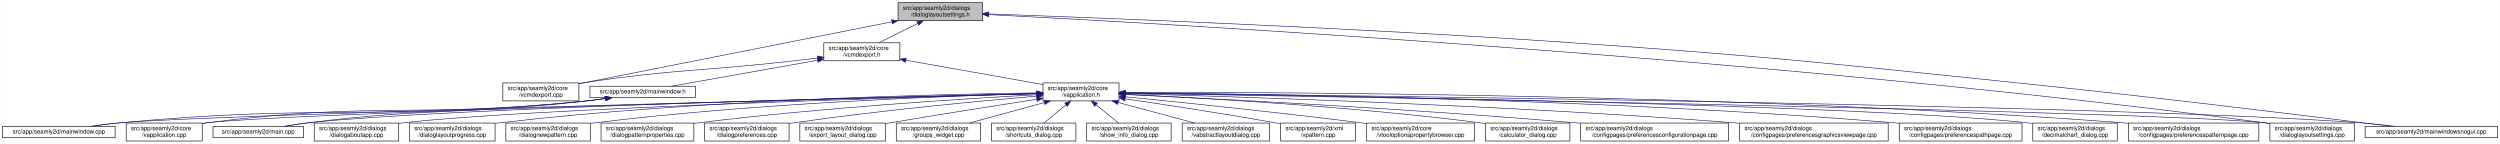
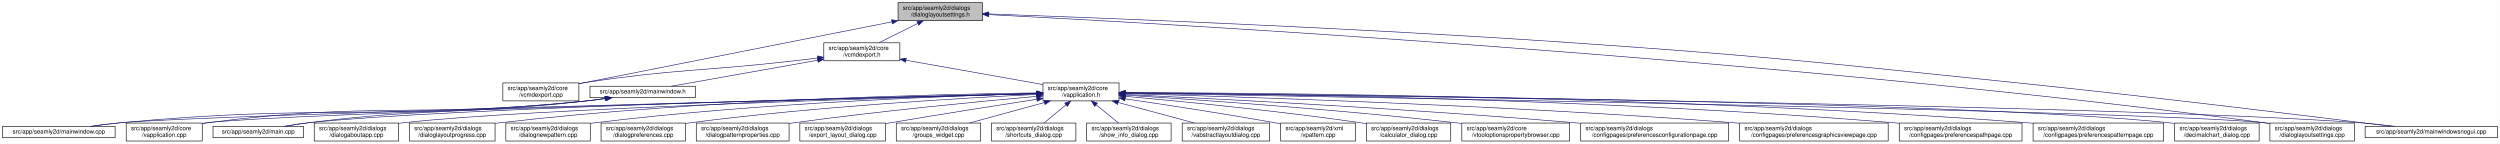
<svg xmlns="http://www.w3.org/2000/svg" xmlns:xlink="http://www.w3.org/1999/xlink" width="4175pt" height="240pt" viewBox="0.00 0.00 4174.50 240.00">
  <g id="graph0" class="graph" transform="scale(1 1) rotate(0) translate(4 236)">
    <polygon fill="white" stroke="transparent" points="-4,4 -4,-236 4170.5,-236 4170.5,4 -4,4" />
    <g id="node1" class="node">
      <g id="a_node1">
        <a xlink:title=" ">
          <polygon fill="#bfbfbf" stroke="black" points="1495.5,-201.5 1495.5,-231.5 1636.5,-231.5 1636.5,-201.5 1495.5,-201.5" />
          <text text-anchor="start" x="1503.5" y="-219.5" font-family="Helvetica,sans-Serif" font-size="10.00">src/app/seamly2d/dialogs</text>
          <text text-anchor="middle" x="1566" y="-208.5" font-family="Helvetica,sans-Serif" font-size="10.00">/dialoglayoutsettings.h</text>
        </a>
      </g>
    </g>
    <g id="node2" class="node">
      <g id="a_node2">
        <a xlink:href="../../df/d9b/vcmdexport_8cpp.html" target="_top" xlink:title=" ">
          <polygon fill="white" stroke="black" points="835.5,-67.5 835.5,-97.5 962.5,-97.5 962.5,-67.5 835.5,-67.5" />
          <text text-anchor="start" x="843.5" y="-85.5" font-family="Helvetica,sans-Serif" font-size="10.00">src/app/seamly2d/core</text>
          <text text-anchor="middle" x="899" y="-74.5" font-family="Helvetica,sans-Serif" font-size="10.00">/vcmdexport.cpp</text>
        </a>
      </g>
    </g>
    <g id="edge1" class="edge">
      <path fill="none" stroke="midnightblue" d="M1485.06,-199.51C1370.74,-176.92 1155.43,-134.36 972,-98 968.96,-97.4 965.84,-96.78 962.7,-96.16" />
      <polygon fill="midnightblue" stroke="midnightblue" points="1484.65,-203 1495.13,-201.5 1486,-196.13 1484.65,-203" />
    </g>
    <g id="node3" class="node">
      <g id="a_node3">
        <a xlink:href="../../dd/d57/vcmdexport_8h.html" target="_top" xlink:title=" ">
          <polygon fill="white" stroke="black" points="1371.5,-134.5 1371.5,-164.5 1498.5,-164.5 1498.5,-134.5 1371.5,-134.5" />
          <text text-anchor="start" x="1379.5" y="-152.5" font-family="Helvetica,sans-Serif" font-size="10.00">src/app/seamly2d/core</text>
          <text text-anchor="middle" x="1435" y="-141.5" font-family="Helvetica,sans-Serif" font-size="10.00">/vcmdexport.h</text>
        </a>
      </g>
    </g>
    <g id="edge2" class="edge">
      <path fill="none" stroke="midnightblue" d="M1528.42,-196.85C1507.71,-186.58 1482.41,-174.03 1463.37,-164.58" />
      <polygon fill="midnightblue" stroke="midnightblue" points="1527.06,-200.09 1537.57,-201.4 1530.17,-193.82 1527.06,-200.09" />
    </g>
    <g id="node15" class="node">
      <g id="a_node15">
        <a xlink:href="../../db/def/dialoglayoutsettings_8cpp.html" target="_top" xlink:title=" ">
          <polygon fill="white" stroke="black" points="3786.5,-0.5 3786.5,-30.5 3927.5,-30.5 3927.5,-0.5 3786.5,-0.5" />
          <text text-anchor="start" x="3794.5" y="-18.5" font-family="Helvetica,sans-Serif" font-size="10.00">src/app/seamly2d/dialogs</text>
          <text text-anchor="middle" x="3857" y="-7.5" font-family="Helvetica,sans-Serif" font-size="10.00">/dialoglayoutsettings.cpp</text>
        </a>
      </g>
    </g>
    <g id="edge32" class="edge">
      <path fill="none" stroke="midnightblue" d="M1646.9,-211.56C1936.54,-196.87 2948.61,-140.38 3777,-31 3780.08,-30.59 3783.22,-30.15 3786.39,-29.68" />
      <polygon fill="midnightblue" stroke="midnightblue" points="1646.71,-208.07 1636.9,-212.07 1647.07,-215.06 1646.71,-208.07" />
    </g>
    <g id="node25" class="node">
      <g id="a_node25">
        <a xlink:href="../../d8/de8/mainwindowsnogui_8cpp.html" target="_top" xlink:title=" ">
          <polygon fill="white" stroke="black" points="3945.5,-6 3945.5,-25 4166.5,-25 4166.5,-6 3945.5,-6" />
          <text text-anchor="middle" x="4056" y="-13" font-family="Helvetica,sans-Serif" font-size="10.00">src/app/seamly2d/mainwindowsnogui.cpp</text>
        </a>
      </g>
    </g>
    <g id="edge33" class="edge">
      <path fill="none" stroke="midnightblue" d="M1646.88,-212.75C1822.98,-206.51 2254.3,-189.87 2615,-165 2947.1,-142.1 3029.86,-132.12 3361,-98 3591.51,-74.25 3864.37,-40.64 3988.49,-25.06" />
      <polygon fill="midnightblue" stroke="midnightblue" points="1646.53,-209.26 1636.66,-213.11 1646.78,-216.26 1646.53,-209.26" />
    </g>
    <g id="edge27" class="edge">
      <path fill="none" stroke="midnightblue" d="M1361,-139.11C1346.74,-137.36 1331.91,-135.59 1318,-134 1164.39,-116.49 1124.87,-121.09 972,-98 968.93,-97.54 965.8,-97.03 962.64,-96.5" />
      <polygon fill="midnightblue" stroke="midnightblue" points="1360.92,-142.62 1371.27,-140.37 1361.77,-135.67 1360.92,-142.62" />
    </g>
    <g id="node4" class="node">
      <g id="a_node4">
        <a xlink:href="../../d9/d02/vapplication_8h.html" target="_top" xlink:title=" ">
          <polygon fill="white" stroke="black" points="1737.5,-67.5 1737.5,-97.5 1864.5,-97.5 1864.5,-67.5 1737.5,-67.5" />
          <text text-anchor="start" x="1745.5" y="-85.5" font-family="Helvetica,sans-Serif" font-size="10.00">src/app/seamly2d/core</text>
          <text text-anchor="middle" x="1801" y="-74.5" font-family="Helvetica,sans-Serif" font-size="10.00">/vapplication.h</text>
        </a>
      </g>
    </g>
    <g id="edge3" class="edge">
      <path fill="none" stroke="midnightblue" d="M1508.82,-135.39C1575.86,-123.48 1673.71,-106.11 1737.37,-94.8" />
      <polygon fill="midnightblue" stroke="midnightblue" points="1507.99,-131.98 1498.75,-137.18 1509.21,-138.88 1507.99,-131.98" />
    </g>
    <g id="node28" class="node">
      <g id="a_node28">
        <a xlink:href="../../d9/d53/mainwindow_8h.html" target="_top" xlink:title=" ">
          <polygon fill="white" stroke="black" points="981,-73 981,-92 1157,-92 1157,-73 981,-73" />
          <text text-anchor="middle" x="1069" y="-80" font-family="Helvetica,sans-Serif" font-size="10.00">src/app/seamly2d/mainwindow.h</text>
        </a>
      </g>
    </g>
    <g id="edge28" class="edge">
      <path fill="none" stroke="midnightblue" d="M1361.22,-135.4C1288.36,-122.46 1179.09,-103.05 1116.87,-92" />
      <polygon fill="midnightblue" stroke="midnightblue" points="1360.79,-138.88 1371.25,-137.18 1362.01,-131.98 1360.79,-138.88" />
    </g>
    <g id="node5" class="node">
      <g id="a_node5">
        <a xlink:href="../../d3/dd8/vapplication_8cpp.html" target="_top" xlink:title=" ">
          <polygon fill="white" stroke="black" points="206.5,-0.5 206.5,-30.5 333.5,-30.5 333.5,-0.5 206.5,-0.5" />
          <text text-anchor="start" x="214.5" y="-18.5" font-family="Helvetica,sans-Serif" font-size="10.00">src/app/seamly2d/core</text>
          <text text-anchor="middle" x="270" y="-7.5" font-family="Helvetica,sans-Serif" font-size="10.00">/vapplication.cpp</text>
        </a>
      </g>
    </g>
    <g id="edge4" class="edge">
      <path fill="none" stroke="midnightblue" d="M1726.77,-79.65C1449,-72.61 479.78,-47.15 342,-31 339.21,-30.67 336.37,-30.3 333.51,-29.88" />
      <polygon fill="midnightblue" stroke="midnightblue" points="1727.05,-83.15 1737.14,-79.91 1727.23,-76.16 1727.05,-83.15" />
    </g>
    <g id="node6" class="node">
      <g id="a_node6">
-         <a xlink:href="../../d2/d00/vtooloptionspropertybrowser_8cpp.html" target="_top" xlink:title=" ">
-           <polygon fill="white" stroke="black" points="2278,-0.5 2278,-30.5 2458,-30.5 2458,-0.5 2278,-0.5" />
-           <text text-anchor="start" x="2286" y="-18.5" font-family="Helvetica,sans-Serif" font-size="10.00">src/app/seamly2d/core</text>
-           <text text-anchor="middle" x="2368" y="-7.5" font-family="Helvetica,sans-Serif" font-size="10.00">/vtooloptionspropertybrowser.cpp</text>
+         <a xlink:href="../../d7/dfa/calculator__dialog_8cpp.html" target="_top" xlink:title=" ">
+           <polygon fill="white" stroke="black" points="2277.5,-0.5 2277.5,-30.5 2418.5,-30.5 2418.5,-0.5 2277.5,-0.5" />
+           <text text-anchor="start" x="2285.5" y="-18.5" font-family="Helvetica,sans-Serif" font-size="10.00">src/app/seamly2d/dialogs</text>
+           <text text-anchor="middle" x="2348" y="-7.5" font-family="Helvetica,sans-Serif" font-size="10.00">/calculator_dialog.cpp</text>
        </a>
      </g>
    </g>
    <g id="edge5" class="edge">
-       <path fill="none" stroke="midnightblue" d="M1874.59,-74.38C1966.69,-65.27 2129.19,-48.56 2268,-31 2271.22,-30.59 2274.5,-30.17 2277.8,-29.73" />
-       <polygon fill="midnightblue" stroke="midnightblue" points="1874.14,-70.9 1864.54,-75.37 1874.83,-77.87 1874.14,-70.9" />
+       <path fill="none" stroke="midnightblue" d="M1874.7,-75.17C1966.9,-66.88 2129.53,-51.01 2268,-31 2271.07,-30.56 2274.21,-30.08 2277.37,-29.58" />
+       <polygon fill="midnightblue" stroke="midnightblue" points="1874.28,-71.7 1864.63,-76.07 1874.9,-78.67 1874.28,-71.7" />
    </g>
    <g id="node7" class="node">
      <g id="a_node7">
-         <a xlink:href="../../d7/dfa/calculator__dialog_8cpp.html" target="_top" xlink:title=" ">
-           <polygon fill="white" stroke="black" points="2476.5,-0.5 2476.5,-30.5 2617.5,-30.5 2617.5,-0.5 2476.5,-0.5" />
-           <text text-anchor="start" x="2484.5" y="-18.5" font-family="Helvetica,sans-Serif" font-size="10.00">src/app/seamly2d/dialogs</text>
-           <text text-anchor="middle" x="2547" y="-7.5" font-family="Helvetica,sans-Serif" font-size="10.00">/calculator_dialog.cpp</text>
+         <a xlink:href="../../d2/d00/vtooloptionspropertybrowser_8cpp.html" target="_top" xlink:title=" ">
+           <polygon fill="white" stroke="black" points="2437,-0.5 2437,-30.5 2617,-30.5 2617,-0.5 2437,-0.5" />
+           <text text-anchor="start" x="2445" y="-18.5" font-family="Helvetica,sans-Serif" font-size="10.00">src/app/seamly2d/core</text>
+           <text text-anchor="middle" x="2527" y="-7.5" font-family="Helvetica,sans-Serif" font-size="10.00">/vtooloptionspropertybrowser.cpp</text>
        </a>
      </g>
    </g>
    <g id="edge6" class="edge">
-       <path fill="none" stroke="midnightblue" d="M1874.65,-78.41C1997.71,-72.7 2252.77,-58.46 2467,-31 2470.08,-30.61 2473.22,-30.17 2476.39,-29.71" />
-       <polygon fill="midnightblue" stroke="midnightblue" points="1874.41,-74.92 1864.58,-78.88 1874.73,-81.91 1874.41,-74.92" />
+       <path fill="none" stroke="midnightblue" d="M1874.95,-77.06C1992.22,-69.68 2227.96,-53.44 2427,-31 2430.22,-30.64 2433.51,-30.25 2436.82,-29.85" />
+       <polygon fill="midnightblue" stroke="midnightblue" points="1874.42,-73.59 1864.66,-77.7 1874.86,-80.57 1874.42,-73.59" />
    </g>
    <g id="node8" class="node">
      <g id="a_node8">
        <a xlink:href="../../d2/d2d/preferencesconfigurationpage_8cpp.html" target="_top" xlink:title=" ">
          <polygon fill="white" stroke="black" points="2635.5,-0.5 2635.5,-30.5 2882.5,-30.5 2882.5,-0.5 2635.5,-0.5" />
          <text text-anchor="start" x="2643.5" y="-18.5" font-family="Helvetica,sans-Serif" font-size="10.00">src/app/seamly2d/dialogs</text>
          <text text-anchor="middle" x="2759" y="-7.5" font-family="Helvetica,sans-Serif" font-size="10.00">/configpages/preferencesconfigurationpage.cpp</text>
        </a>
      </g>
    </g>
    <g id="edge7" class="edge">
      <path fill="none" stroke="midnightblue" d="M1874.81,-78.16C2019.21,-71.36 2349.18,-54.55 2626,-31 2629.12,-30.73 2632.29,-30.46 2635.48,-30.17" />
      <polygon fill="midnightblue" stroke="midnightblue" points="1874.56,-74.67 1864.73,-78.63 1874.89,-81.66 1874.56,-74.67" />
    </g>
    <g id="node9" class="node">
      <g id="a_node9">
        <a xlink:href="../../d9/d70/preferencesgraphicsviewpage_8cpp.html" target="_top" xlink:title=" ">
          <polygon fill="white" stroke="black" points="2901,-0.5 2901,-30.5 3149,-30.5 3149,-0.5 2901,-0.5" />
          <text text-anchor="start" x="2909" y="-18.5" font-family="Helvetica,sans-Serif" font-size="10.00">src/app/seamly2d/dialogs</text>
          <text text-anchor="middle" x="3025" y="-7.5" font-family="Helvetica,sans-Serif" font-size="10.00">/configpages/preferencesgraphicsviewpage.cpp</text>
        </a>
      </g>
    </g>
    <g id="edge8" class="edge">
      <path fill="none" stroke="midnightblue" d="M1874.85,-79.65C2050.94,-74.88 2509.28,-60.47 2891,-31 2894.27,-30.75 2897.58,-30.48 2900.91,-30.2" />
      <polygon fill="midnightblue" stroke="midnightblue" points="1874.57,-76.15 1864.66,-79.92 1874.76,-83.15 1874.57,-76.15" />
    </g>
    <g id="node10" class="node">
      <g id="a_node10">
        <a xlink:href="../../dc/d20/preferencespathpage_8cpp.html" target="_top" xlink:title=" ">
          <polygon fill="white" stroke="black" points="3167.5,-0.5 3167.5,-30.5 3372.5,-30.5 3372.5,-0.5 3167.5,-0.5" />
          <text text-anchor="start" x="3175.5" y="-18.5" font-family="Helvetica,sans-Serif" font-size="10.00">src/app/seamly2d/dialogs</text>
          <text text-anchor="middle" x="3270" y="-7.5" font-family="Helvetica,sans-Serif" font-size="10.00">/configpages/preferencespathpage.cpp</text>
        </a>
      </g>
    </g>
    <g id="edge9" class="edge">
      <path fill="none" stroke="midnightblue" d="M1874.72,-81.13C2078.98,-79.58 2669.35,-71.64 3158,-31 3161.03,-30.75 3164.1,-30.47 3167.2,-30.18" />
      <polygon fill="midnightblue" stroke="midnightblue" points="1874.69,-77.63 1864.71,-81.2 1874.74,-84.63 1874.69,-77.63" />
    </g>
    <g id="node11" class="node">
      <g id="a_node11">
-         <a xlink:href="../../dd/dc2/decimalchart__dialog_8cpp.html" target="_top" xlink:title=" ">
-           <polygon fill="white" stroke="black" points="3390.5,-0.5 3390.5,-30.5 3531.5,-30.5 3531.5,-0.5 3390.5,-0.5" />
-           <text text-anchor="start" x="3398.5" y="-18.5" font-family="Helvetica,sans-Serif" font-size="10.00">src/app/seamly2d/dialogs</text>
-           <text text-anchor="middle" x="3461" y="-7.5" font-family="Helvetica,sans-Serif" font-size="10.00">/decimalchart_dialog.cpp</text>
+         <a xlink:href="../../dc/d63/preferencespatternpage_8cpp.html" target="_top" xlink:title=" ">
+           <polygon fill="white" stroke="black" points="3391,-0.5 3391,-30.5 3609,-30.5 3609,-0.5 3391,-0.5" />
+           <text text-anchor="start" x="3399" y="-18.5" font-family="Helvetica,sans-Serif" font-size="10.00">src/app/seamly2d/dialogs</text>
+           <text text-anchor="middle" x="3500" y="-7.5" font-family="Helvetica,sans-Serif" font-size="10.00">/configpages/preferencespatternpage.cpp</text>
        </a>
      </g>
    </g>
    <g id="edge10" class="edge">
-       <path fill="none" stroke="midnightblue" d="M1874.72,-80.59C2145.26,-77.01 3083.26,-62.57 3381,-31 3384.09,-30.67 3387.24,-30.29 3390.41,-29.88" />
-       <polygon fill="midnightblue" stroke="midnightblue" points="1874.57,-77.09 1864.61,-80.72 1874.66,-84.09 1874.57,-77.09" />
+       <path fill="none" stroke="midnightblue" d="M1874.77,-81.48C2100.54,-80.92 2801.91,-75.45 3381,-31 3384.22,-30.75 3387.48,-30.48 3390.77,-30.19" />
+       <polygon fill="midnightblue" stroke="midnightblue" points="1874.69,-77.98 1864.7,-81.5 1874.71,-84.98 1874.69,-77.98" />
    </g>
    <g id="node12" class="node">
      <g id="a_node12">
-         <a xlink:href="../../dc/d63/preferencespatternpage_8cpp.html" target="_top" xlink:title=" ">
-           <polygon fill="white" stroke="black" points="3550,-0.5 3550,-30.5 3768,-30.5 3768,-0.5 3550,-0.5" />
-           <text text-anchor="start" x="3558" y="-18.5" font-family="Helvetica,sans-Serif" font-size="10.00">src/app/seamly2d/dialogs</text>
-           <text text-anchor="middle" x="3659" y="-7.5" font-family="Helvetica,sans-Serif" font-size="10.00">/configpages/preferencespatternpage.cpp</text>
+         <a xlink:href="../../dd/dc2/decimalchart__dialog_8cpp.html" target="_top" xlink:title=" ">
+           <polygon fill="white" stroke="black" points="3627.5,-0.5 3627.5,-30.5 3768.5,-30.5 3768.5,-0.5 3627.5,-0.5" />
+           <text text-anchor="start" x="3635.5" y="-18.5" font-family="Helvetica,sans-Serif" font-size="10.00">src/app/seamly2d/dialogs</text>
+           <text text-anchor="middle" x="3698" y="-7.5" font-family="Helvetica,sans-Serif" font-size="10.00">/decimalchart_dialog.cpp</text>
        </a>
      </g>
    </g>
    <g id="edge11" class="edge">
-       <path fill="none" stroke="midnightblue" d="M1874.68,-81.79C2114.75,-82.21 2896.05,-79.48 3540,-31 3543.22,-30.76 3546.48,-30.49 3549.77,-30.21" />
-       <polygon fill="midnightblue" stroke="midnightblue" points="1874.68,-78.29 1864.67,-81.77 1874.66,-85.29 1874.68,-78.29" />
+       <path fill="none" stroke="midnightblue" d="M1875.13,-80.94C2171.45,-78.47 3271.54,-67 3618,-31 3621.09,-30.68 3624.24,-30.31 3627.41,-29.89" />
+       <polygon fill="midnightblue" stroke="midnightblue" points="1874.9,-77.44 1864.93,-81.02 1874.96,-84.44 1874.9,-77.44" />
    </g>
    <g id="node13" class="node">
      <g id="a_node13">
        <a xlink:href="../../dd/d64/dialogaboutapp_8cpp.html" target="_top" xlink:title=" ">
          <polygon fill="white" stroke="black" points="520.5,-0.5 520.5,-30.5 661.5,-30.5 661.5,-0.5 520.5,-0.5" />
          <text text-anchor="start" x="528.5" y="-18.5" font-family="Helvetica,sans-Serif" font-size="10.00">src/app/seamly2d/dialogs</text>
          <text text-anchor="middle" x="591" y="-7.5" font-family="Helvetica,sans-Serif" font-size="10.00">/dialogaboutapp.cpp</text>
        </a>
      </g>
    </g>
    <g id="edge12" class="edge">
      <path fill="none" stroke="midnightblue" d="M1727.24,-79.53C1510.18,-73.51 875.94,-54.39 670,-31 667.23,-30.69 664.41,-30.33 661.56,-29.95" />
      <polygon fill="midnightblue" stroke="midnightblue" points="1727.17,-83.03 1737.26,-79.8 1727.36,-76.03 1727.17,-83.03" />
    </g>
    <g id="node14" class="node">
      <g id="a_node14">
        <a xlink:href="../../d6/d89/dialoglayoutprogress_8cpp.html" target="_top" xlink:title=" ">
          <polygon fill="white" stroke="black" points="679.5,-0.5 679.5,-30.5 822.5,-30.5 822.5,-0.5 679.5,-0.5" />
          <text text-anchor="start" x="687.5" y="-18.5" font-family="Helvetica,sans-Serif" font-size="10.00">src/app/seamly2d/dialogs</text>
          <text text-anchor="middle" x="751" y="-7.5" font-family="Helvetica,sans-Serif" font-size="10.00">/dialoglayoutprogress.cpp</text>
        </a>
      </g>
    </g>
    <g id="edge13" class="edge">
      <path fill="none" stroke="midnightblue" d="M1727.14,-80.86C1564.61,-78.74 1163.93,-69.68 831,-31 828.34,-30.69 825.63,-30.35 822.89,-29.98" />
      <polygon fill="midnightblue" stroke="midnightblue" points="1727.45,-84.36 1737.5,-80.99 1727.54,-77.36 1727.45,-84.36" />
    </g>
    <g id="edge14" class="edge">
      <path fill="none" stroke="midnightblue" d="M1874.75,-80.29C2210.38,-74.68 3585.42,-50.69 3777,-31 3780.09,-30.68 3783.24,-30.31 3786.41,-29.9" />
      <polygon fill="midnightblue" stroke="midnightblue" points="1874.59,-76.79 1864.65,-80.46 1874.71,-83.79 1874.59,-76.79" />
    </g>
    <g id="node16" class="node">
      <g id="a_node16">
        <a xlink:href="../../de/d87/dialognewpattern_8cpp.html" target="_top" xlink:title=" ">
          <polygon fill="white" stroke="black" points="840.5,-0.5 840.5,-30.5 981.5,-30.5 981.5,-0.5 840.5,-0.5" />
          <text text-anchor="start" x="848.5" y="-18.5" font-family="Helvetica,sans-Serif" font-size="10.00">src/app/seamly2d/dialogs</text>
          <text text-anchor="middle" x="911" y="-7.5" font-family="Helvetica,sans-Serif" font-size="10.00">/dialognewpattern.cpp</text>
        </a>
      </g>
    </g>
    <g id="edge15" class="edge">
      <path fill="none" stroke="midnightblue" d="M1727.02,-79.85C1584.11,-76 1260.31,-64.1 990,-31 987.23,-30.66 984.41,-30.29 981.57,-29.88" />
      <polygon fill="midnightblue" stroke="midnightblue" points="1727.32,-83.35 1737.41,-80.12 1727.51,-76.36 1727.32,-83.35" />
    </g>
    <g id="node17" class="node">
      <g id="a_node17">
-         <a xlink:href="../../d5/d18/dialogpatternproperties_8cpp.html" target="_top" xlink:title=" ">
-           <polygon fill="white" stroke="black" points="999.5,-0.5 999.5,-30.5 1154.5,-30.5 1154.5,-0.5 999.5,-0.5" />
+         <a xlink:href="../../d5/dc5/dialogpreferences_8cpp.html" target="_top" xlink:title=" ">
+           <polygon fill="white" stroke="black" points="999.5,-0.5 999.5,-30.5 1140.5,-30.5 1140.5,-0.5 999.5,-0.5" />
          <text text-anchor="start" x="1007.5" y="-18.5" font-family="Helvetica,sans-Serif" font-size="10.00">src/app/seamly2d/dialogs</text>
-           <text text-anchor="middle" x="1077" y="-7.5" font-family="Helvetica,sans-Serif" font-size="10.00">/dialogpatternproperties.cpp</text>
+           <text text-anchor="middle" x="1070" y="-7.5" font-family="Helvetica,sans-Serif" font-size="10.00">/dialogpreferences.cpp</text>
        </a>
      </g>
    </g>
    <g id="edge16" class="edge">
-       <path fill="none" stroke="midnightblue" d="M1727.34,-77.78C1608.34,-71.3 1366.58,-56.17 1163,-31 1160.3,-30.67 1157.55,-30.31 1154.77,-29.93" />
-       <polygon fill="midnightblue" stroke="midnightblue" points="1727.25,-81.28 1737.42,-78.33 1727.63,-74.29 1727.25,-81.28" />
+       <path fill="none" stroke="midnightblue" d="M1727.11,-78.29C1605.96,-72.46 1357.67,-58.16 1149,-31 1146.23,-30.64 1143.42,-30.25 1140.58,-29.83" />
+       <polygon fill="midnightblue" stroke="midnightblue" points="1727.22,-81.8 1737.37,-78.78 1727.55,-74.81 1727.22,-81.8" />
    </g>
    <g id="node18" class="node">
      <g id="a_node18">
-         <a xlink:href="../../d5/dc5/dialogpreferences_8cpp.html" target="_top" xlink:title=" ">
-           <polygon fill="white" stroke="black" points="1172.5,-0.5 1172.5,-30.5 1313.5,-30.5 1313.5,-0.5 1172.5,-0.5" />
-           <text text-anchor="start" x="1180.5" y="-18.5" font-family="Helvetica,sans-Serif" font-size="10.00">src/app/seamly2d/dialogs</text>
-           <text text-anchor="middle" x="1243" y="-7.5" font-family="Helvetica,sans-Serif" font-size="10.00">/dialogpreferences.cpp</text>
+         <a xlink:href="../../d5/d18/dialogpatternproperties_8cpp.html" target="_top" xlink:title=" ">
+           <polygon fill="white" stroke="black" points="1158.5,-0.5 1158.5,-30.5 1313.5,-30.5 1313.5,-0.5 1158.5,-0.5" />
+           <text text-anchor="start" x="1166.5" y="-18.5" font-family="Helvetica,sans-Serif" font-size="10.00">src/app/seamly2d/dialogs</text>
+           <text text-anchor="middle" x="1236" y="-7.5" font-family="Helvetica,sans-Serif" font-size="10.00">/dialogpatternproperties.cpp</text>
        </a>
      </g>
    </g>
    <g id="edge17" class="edge">
-       <path fill="none" stroke="midnightblue" d="M1727.27,-75.49C1633.02,-67.4 1464.94,-51.62 1322,-31 1319.24,-30.6 1316.43,-30.18 1313.59,-29.73" />
-       <polygon fill="midnightblue" stroke="midnightblue" points="1727.01,-78.98 1737.27,-76.34 1727.61,-72.01 1727.01,-78.98" />
+       <path fill="none" stroke="midnightblue" d="M1727.32,-75.16C1633.12,-66.73 1465.08,-50.59 1322,-31 1319.3,-30.63 1316.55,-30.24 1313.78,-29.84" />
+       <polygon fill="midnightblue" stroke="midnightblue" points="1727.04,-78.65 1737.31,-76.05 1727.66,-71.68 1727.04,-78.65" />
    </g>
    <g id="node19" class="node">
      <g id="a_node19">
        <a xlink:href="../../dd/d54/export__layout__dialog_8cpp.html" target="_top" xlink:title=" ">
          <polygon fill="white" stroke="black" points="1331.5,-0.5 1331.5,-30.5 1474.5,-30.5 1474.5,-0.5 1331.5,-0.5" />
          <text text-anchor="start" x="1339.5" y="-18.5" font-family="Helvetica,sans-Serif" font-size="10.00">src/app/seamly2d/dialogs</text>
          <text text-anchor="middle" x="1403" y="-7.5" font-family="Helvetica,sans-Serif" font-size="10.00">/export_layout_dialog.cpp</text>
        </a>
      </g>
    </g>
    <g id="edge18" class="edge">
      <path fill="none" stroke="midnightblue" d="M1727.21,-70.25C1662.71,-60.3 1566.57,-45.21 1483,-31 1480.22,-30.53 1477.38,-30.04 1474.52,-29.54" />
      <polygon fill="midnightblue" stroke="midnightblue" points="1726.86,-73.74 1737.28,-71.8 1727.93,-66.82 1726.86,-73.74" />
    </g>
    <g id="node20" class="node">
      <g id="a_node20">
        <a xlink:href="../../db/d5c/groups__widget_8cpp.html" target="_top" xlink:title=" ">
          <polygon fill="white" stroke="black" points="1492.5,-0.5 1492.5,-30.5 1633.5,-30.5 1633.5,-0.5 1492.5,-0.5" />
          <text text-anchor="start" x="1500.5" y="-18.5" font-family="Helvetica,sans-Serif" font-size="10.00">src/app/seamly2d/dialogs</text>
          <text text-anchor="middle" x="1563" y="-7.5" font-family="Helvetica,sans-Serif" font-size="10.00">/groups_widget.cpp</text>
        </a>
      </g>
    </g>
    <g id="edge19" class="edge">
      <path fill="none" stroke="midnightblue" d="M1739.54,-64.71C1700.81,-54.14 1651.37,-40.63 1614.67,-30.61" />
      <polygon fill="midnightblue" stroke="midnightblue" points="1739.08,-68.22 1749.65,-67.48 1740.93,-61.46 1739.08,-68.22" />
    </g>
    <g id="node21" class="node">
      <g id="a_node21">
        <a xlink:href="../../dd/d84/shortcuts__dialog_8cpp.html" target="_top" xlink:title=" ">
          <polygon fill="white" stroke="black" points="1651.5,-0.5 1651.5,-30.5 1792.5,-30.5 1792.5,-0.5 1651.5,-0.5" />
          <text text-anchor="start" x="1659.5" y="-18.5" font-family="Helvetica,sans-Serif" font-size="10.00">src/app/seamly2d/dialogs</text>
          <text text-anchor="middle" x="1722" y="-7.5" font-family="Helvetica,sans-Serif" font-size="10.00">/shortcuts_dialog.cpp</text>
        </a>
      </g>
    </g>
    <g id="edge20" class="edge">
      <path fill="none" stroke="midnightblue" d="M1775.94,-60.88C1763.94,-51.01 1749.87,-39.43 1739.11,-30.58" />
      <polygon fill="midnightblue" stroke="midnightblue" points="1773.91,-63.75 1783.86,-67.4 1778.36,-58.34 1773.91,-63.75" />
    </g>
    <g id="node22" class="node">
      <g id="a_node22">
        <a xlink:href="../../d2/df4/show__info__dialog_8cpp.html" target="_top" xlink:title=" ">
          <polygon fill="white" stroke="black" points="1810.5,-0.5 1810.5,-30.5 1951.5,-30.5 1951.5,-0.5 1810.5,-0.5" />
          <text text-anchor="start" x="1818.5" y="-18.5" font-family="Helvetica,sans-Serif" font-size="10.00">src/app/seamly2d/dialogs</text>
          <text text-anchor="middle" x="1881" y="-7.5" font-family="Helvetica,sans-Serif" font-size="10.00">/show_info_dialog.cpp</text>
        </a>
      </g>
    </g>
    <g id="edge21" class="edge">
      <path fill="none" stroke="midnightblue" d="M1826.37,-60.88C1838.53,-51.01 1852.78,-39.43 1863.68,-30.58" />
      <polygon fill="midnightblue" stroke="midnightblue" points="1823.91,-58.37 1818.36,-67.4 1828.33,-63.81 1823.91,-58.37" />
    </g>
    <g id="node23" class="node">
      <g id="a_node23">
        <a xlink:href="../../d5/de4/vabstractlayoutdialog_8cpp.html" target="_top" xlink:title=" ">
          <polygon fill="white" stroke="black" points="1970,-0.5 1970,-30.5 2116,-30.5 2116,-0.5 1970,-0.5" />
          <text text-anchor="start" x="1978" y="-18.5" font-family="Helvetica,sans-Serif" font-size="10.00">src/app/seamly2d/dialogs</text>
          <text text-anchor="middle" x="2043" y="-7.5" font-family="Helvetica,sans-Serif" font-size="10.00">/vabstractlayoutdialog.cpp</text>
        </a>
      </g>
    </g>
    <g id="edge22" class="edge">
      <path fill="none" stroke="midnightblue" d="M1862.99,-64.85C1902.45,-54.25 1952.99,-40.68 1990.46,-30.61" />
      <polygon fill="midnightblue" stroke="midnightblue" points="1861.96,-61.5 1853.21,-67.48 1863.78,-68.26 1861.96,-61.5" />
    </g>
    <g id="node24" class="node">
      <g id="a_node24">
        <a xlink:href="../../dc/d14/app_2seamly2d_2main_8cpp.html" target="_top" xlink:title=" ">
          <polygon fill="white" stroke="black" points="351.5,-6 351.5,-25 502.5,-25 502.5,-6 351.5,-6" />
          <text text-anchor="middle" x="427" y="-13" font-family="Helvetica,sans-Serif" font-size="10.00">src/app/seamly2d/main.cpp</text>
        </a>
      </g>
    </g>
    <g id="edge23" class="edge">
      <path fill="none" stroke="midnightblue" d="M1726.89,-79.88C1489.46,-74.51 749.3,-56.12 511,-31 497.61,-29.59 483.12,-27.35 470.01,-25.05" />
      <polygon fill="midnightblue" stroke="midnightblue" points="1727.07,-83.39 1737.14,-80.12 1727.22,-76.39 1727.07,-83.39" />
    </g>
    <g id="edge24" class="edge">
      <path fill="none" stroke="midnightblue" d="M1874.96,-80.72C2202.36,-77.13 3523.32,-61.02 3937,-31 3956.1,-29.61 3976.84,-27.35 3995.57,-25.02" />
      <polygon fill="midnightblue" stroke="midnightblue" points="1874.61,-77.23 1864.65,-80.83 1874.68,-84.23 1874.61,-77.23" />
    </g>
    <g id="node26" class="node">
      <g id="a_node26">
        <a xlink:href="../../d8/dd9/mainwindow_8cpp.html" target="_top" xlink:title=" ">
          <polygon fill="white" stroke="black" points="0,-6 0,-25 188,-25 188,-6 0,-6" />
          <text text-anchor="middle" x="94" y="-13" font-family="Helvetica,sans-Serif" font-size="10.00">src/app/seamly2d/mainwindow.cpp</text>
        </a>
      </g>
    </g>
    <g id="edge25" class="edge">
      <path fill="none" stroke="midnightblue" d="M1726.88,-79.64C1431.95,-72.18 350.2,-44.16 197,-31 180.54,-29.59 162.68,-27.33 146.54,-25.02" />
      <polygon fill="midnightblue" stroke="midnightblue" points="1726.95,-83.14 1737.04,-79.9 1727.13,-76.15 1726.95,-83.14" />
    </g>
    <g id="node27" class="node">
      <g id="a_node27">
        <a xlink:href="../../d3/d49/vpattern_8cpp.html" target="_top" xlink:title=" ">
          <polygon fill="white" stroke="black" points="2134.5,-0.5 2134.5,-30.5 2259.5,-30.5 2259.5,-0.5 2134.5,-0.5" />
          <text text-anchor="start" x="2142.5" y="-18.5" font-family="Helvetica,sans-Serif" font-size="10.00">src/app/seamly2d/xml</text>
          <text text-anchor="middle" x="2197" y="-7.5" font-family="Helvetica,sans-Serif" font-size="10.00">/vpattern.cpp</text>
        </a>
      </g>
    </g>
    <g id="edge26" class="edge">
      <path fill="none" stroke="midnightblue" d="M1875.03,-70.91C1940.81,-61.28 2039.49,-46.27 2125,-31 2128.01,-30.46 2131.09,-29.9 2134.2,-29.32" />
      <polygon fill="midnightblue" stroke="midnightblue" points="1874.16,-67.5 1864.77,-72.41 1875.17,-74.43 1874.16,-67.5" />
    </g>
    <g id="edge29" class="edge">
      <path fill="none" stroke="midnightblue" d="M1007.49,-71.54C995.42,-69.83 982.83,-68.21 971,-67 692.44,-38.48 619.72,-66.73 342,-31 339.22,-30.64 336.38,-30.24 333.52,-29.8" />
      <polygon fill="midnightblue" stroke="midnightblue" points="1007.09,-75.02 1017.49,-72.99 1008.09,-68.09 1007.09,-75.02" />
    </g>
    <g id="edge30" class="edge">
      <path fill="none" stroke="midnightblue" d="M1005.89,-71.51C994.3,-69.86 982.3,-68.28 971,-67 767.23,-43.98 714.48,-56.47 511,-31 498.22,-29.4 484.43,-27.21 471.79,-25.02" />
      <polygon fill="midnightblue" stroke="midnightblue" points="1005.54,-75 1015.94,-72.97 1006.54,-68.07 1005.54,-75" />
    </g>
    <g id="edge31" class="edge">
      <path fill="none" stroke="midnightblue" d="M1007.91,-71.49C995.71,-69.77 982.97,-68.16 971,-67 628.24,-33.76 539.88,-63.04 197,-31 180.91,-29.5 163.48,-27.27 147.61,-25.01" />
      <polygon fill="midnightblue" stroke="midnightblue" points="1007.6,-74.99 1018,-72.96 1008.61,-68.06 1007.6,-74.99" />
    </g>
  </g>
</svg>
